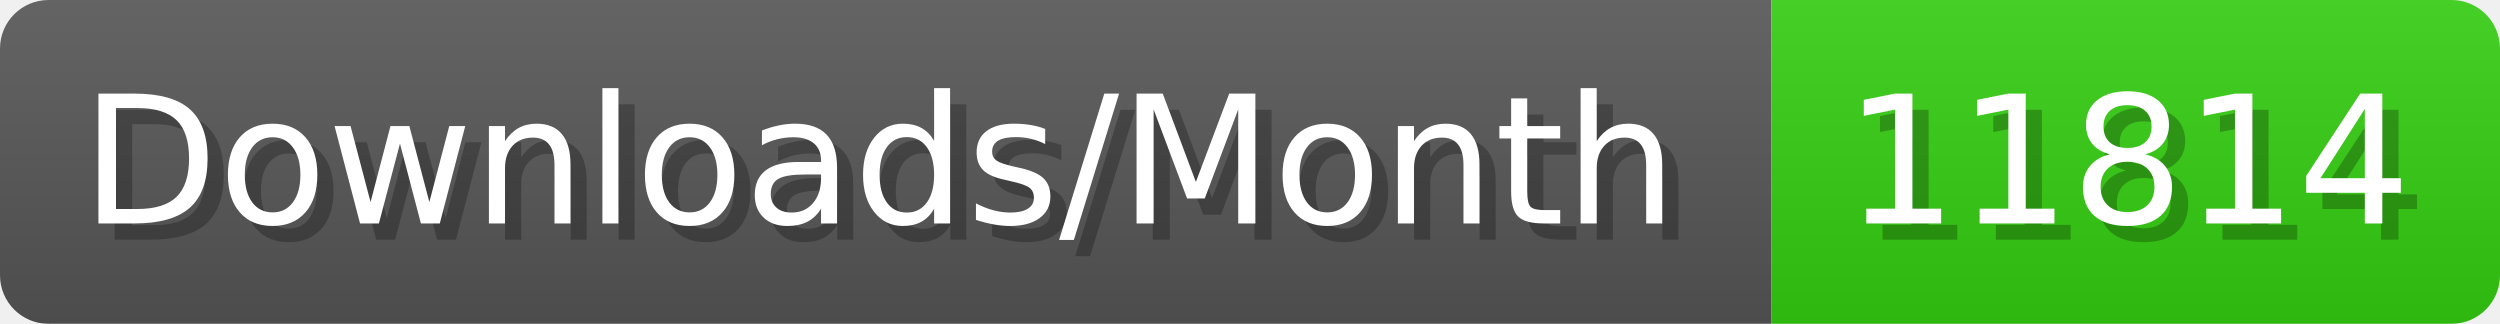
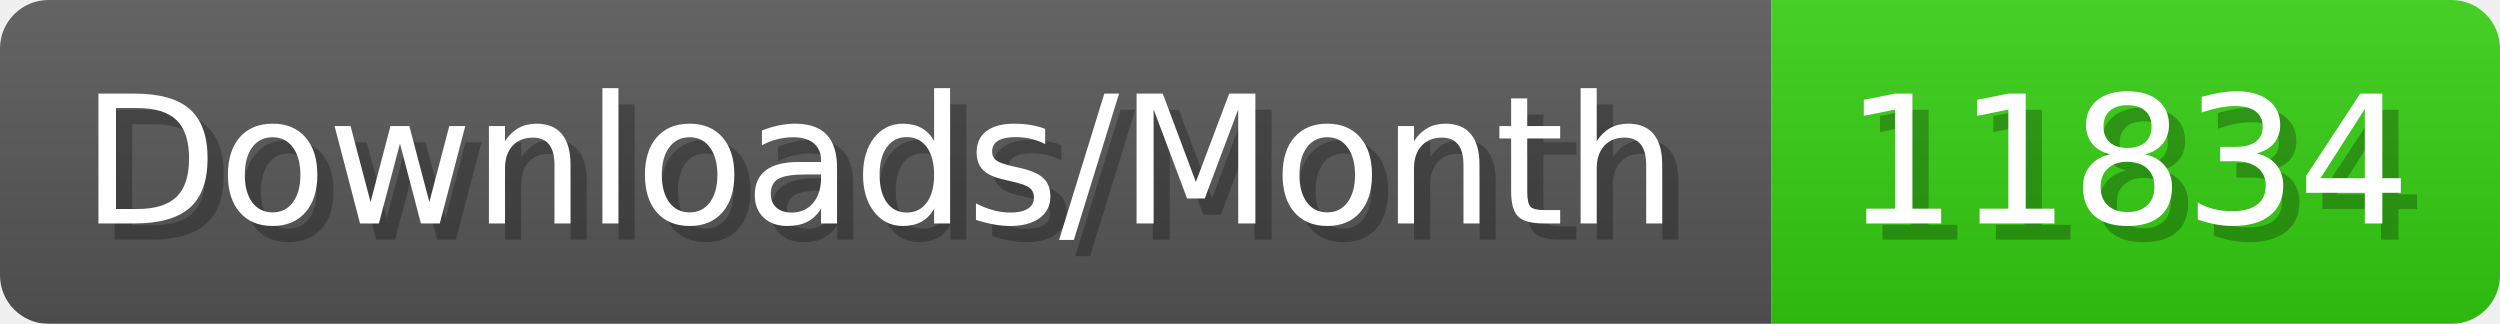
- <svg xmlns="http://www.w3.org/2000/svg" width="154.4" height="20" viewBox="0 0 1544 200" role="img" aria-label="Downloads/Month: 11814">
+ <svg xmlns="http://www.w3.org/2000/svg" width="154.4" height="20" viewBox="0 0 1544 200" role="img" aria-label="Downloads/Month: 11834">
  <linearGradient id="YlXUI" x2="0" y2="100%">
    <stop offset="0" stop-opacity=".1" stop-color="#EEE" />
    <stop offset="1" stop-opacity=".1" />
  </linearGradient>
  <mask id="JHhop">
    <rect width="1544" height="200" rx="30" fill="#FFF" />
  </mask>
  <g mask="url(#JHhop)">
    <rect width="1094" height="200" fill="#555" />
    <rect width="450" height="200" fill="#3C1" x="1094" />
    <rect width="1544" height="200" fill="url(#YlXUI)" />
  </g>
  <g aria-hidden="true" fill="#fff" text-anchor="start" font-family="Verdana,DejaVu Sans,sans-serif" font-size="110">
    <text x="60" y="148" textLength="994" fill="#000" opacity="0.25">Downloads/Month</text>
    <text x="50" y="138" textLength="994">Downloads/Month</text>
-     <text x="1149" y="148" textLength="350" fill="#000" opacity="0.25">11814</text>
-     <text x="1139" y="138" textLength="350">11814</text>
+     <text x="1149" y="148" textLength="350" fill="#000" opacity="0.25">11834</text>
+     <text x="1139" y="138" textLength="350">11834</text>
  </g>
</svg>
